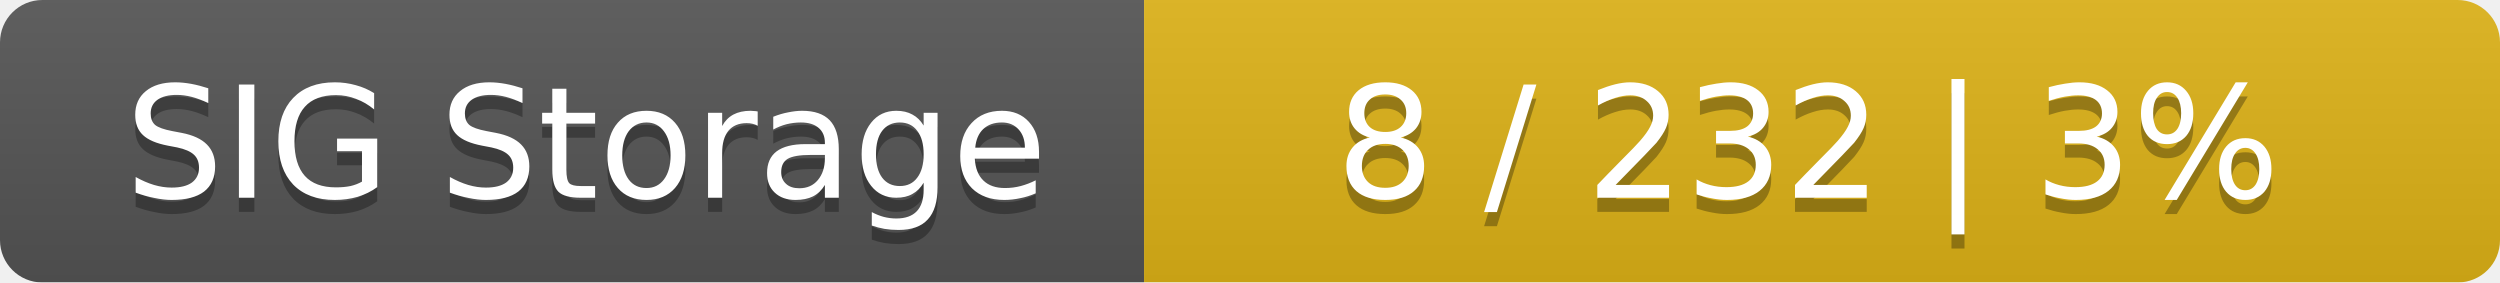
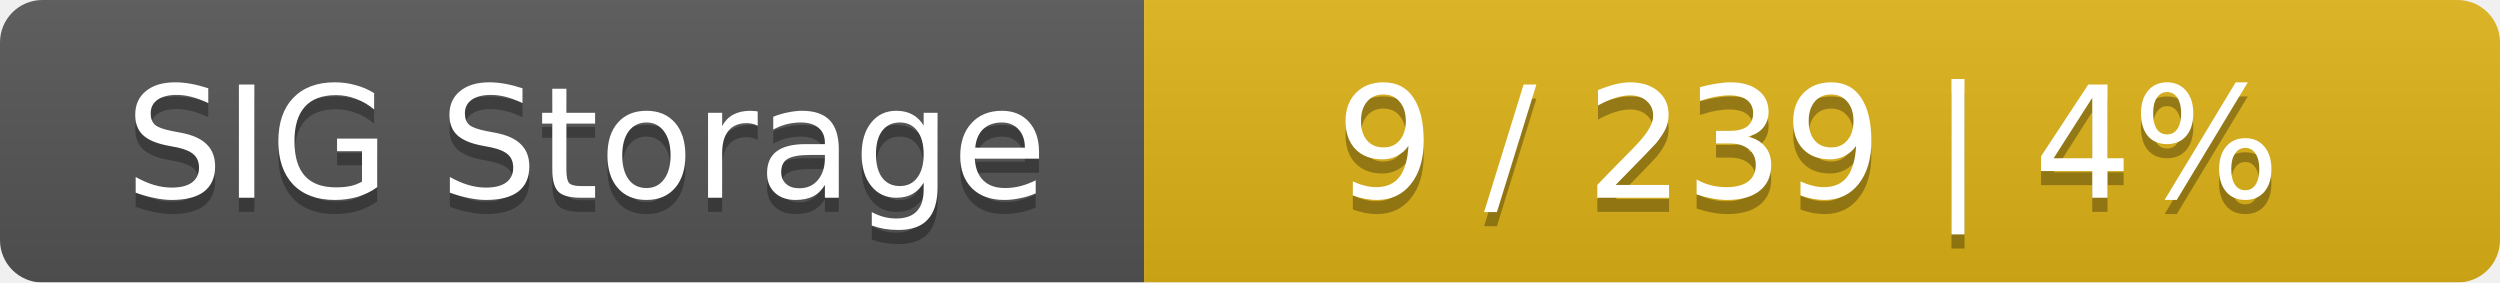
<svg xmlns="http://www.w3.org/2000/svg" width="177" height="20">
  <linearGradient id="smooth" x2="0" y2="100%">
    <stop offset="0" stop-color="#bbb" stop-opacity=".1" />
    <stop offset="1" stop-opacity=".1" />
  </linearGradient>
  <mask id="round">
    <rect width="177" height="20" rx="3" fill="#fff" />
  </mask>
  <g mask="url(#round)">
    <rect width="81" height="20" fill="#555" />
    <rect x="81" width="96" height="20" fill="#dfb317" />
    <rect width="177" height="20" fill="url(#smooth)" />
  </g>
  <g fill="#fff" text-anchor="middle" font-family="DejaVu Sans,Verdana,Geneva,sans-serif" font-size="11">
    <text x="41.5" y="15" fill="#010101" fill-opacity=".3">SIG Storage</text>
    <text x="41.5" y="14">SIG Storage</text>
-     <text x="128" y="15" fill="#010101" fill-opacity=".3">8 / 232    |    3%</text>
-     <text x="128" y="14">8 / 232    |    3%</text>
+     <text x="128" y="15" fill="#010101" fill-opacity=".3">9 / 239    |    4%</text>
+     <text x="128" y="14">9 / 239    |    4%</text>
  </g>
</svg>
